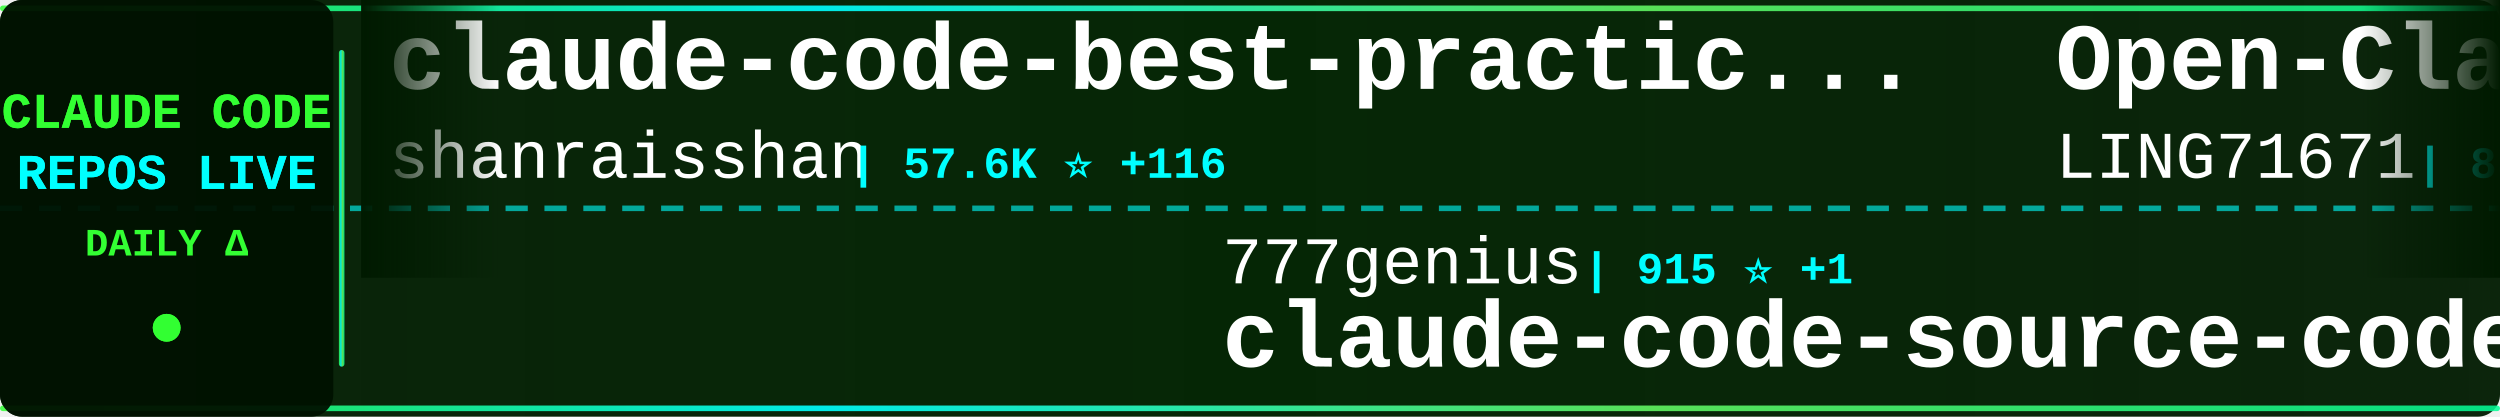
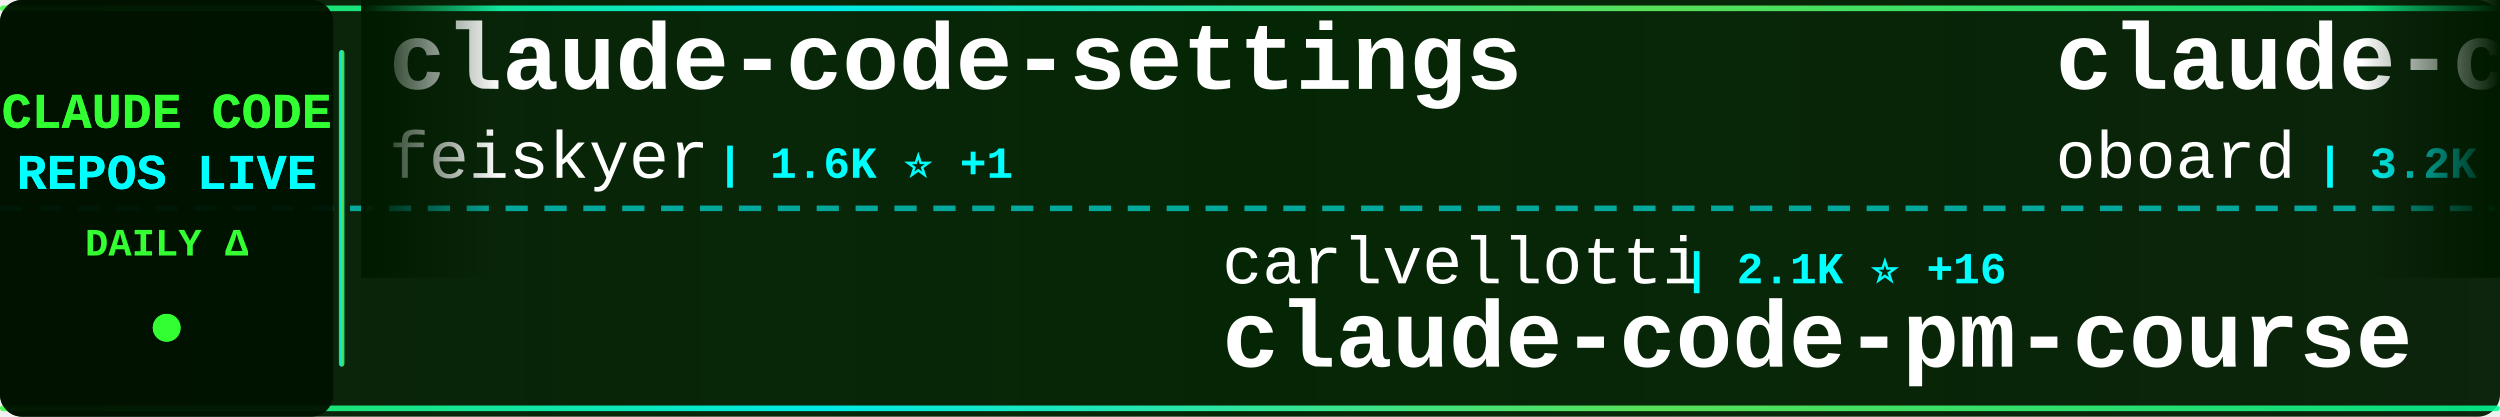
<svg xmlns="http://www.w3.org/2000/svg" width="900" height="150">
  <defs>
    <linearGradient id="tickerBg" x1="0%" y1="0%" x2="100%" y2="0%">
      <stop offset="0%" style="stop-color:#001a00;stop-opacity:0.95" />
      <stop offset="50%" style="stop-color:#002200;stop-opacity:0.98" />
      <stop offset="100%" style="stop-color:#001a00;stop-opacity:0.95" />
    </linearGradient>
    <linearGradient id="borderGrad" x1="0%" y1="0%" x2="100%" y2="0%">
      <stop offset="0%" style="stop-color:#33ff33;stop-opacity:0.85">
        <animate attributeName="stop-opacity" values="0.85;1;0.85" dur="2s" repeatCount="indefinite" />
      </stop>
      <stop offset="33%" style="stop-color:#00ffff;stop-opacity:0.9">
        <animate attributeName="stop-opacity" values="0.9;1;0.9" dur="2.2s" repeatCount="indefinite" />
      </stop>
      <stop offset="66%" style="stop-color:#66ff66;stop-opacity:0.85">
        <animate attributeName="stop-opacity" values="0.85;1;0.85" dur="1.8s" repeatCount="indefinite" />
      </stop>
      <stop offset="100%" style="stop-color:#00ff99;stop-opacity:0.85">
        <animate attributeName="stop-opacity" values="0.85;1;0.85" dur="2s" repeatCount="indefinite" />
      </stop>
    </linearGradient>
    <filter id="textGlow">
      <feGaussianBlur stdDeviation="0.1" result="coloredBlur" />
      <feMerge>
        <feMergeNode in="coloredBlur" />
        <feMergeNode in="SourceGraphic" />
      </feMerge>
    </filter>
    <filter id="metricGlow">
      <feGaussianBlur stdDeviation="0.2" result="coloredBlur" />
      <feMerge>
        <feMergeNode in="coloredBlur" />
        <feMergeNode in="SourceGraphic" />
      </feMerge>
    </filter>
    <linearGradient id="leftFade" x1="0%" y1="0%" x2="100%" y2="0%">
      <stop offset="0%" style="stop-color:#001a00;stop-opacity:1" />
      <stop offset="100%" style="stop-color:#001a00;stop-opacity:0" />
    </linearGradient>
    <linearGradient id="rightFade" x1="0%" y1="0%" x2="100%" y2="0%">
      <stop offset="0%" style="stop-color:#001a00;stop-opacity:0" />
      <stop offset="100%" style="stop-color:#001a00;stop-opacity:1" />
    </linearGradient>
  </defs>
  <rect width="900" height="150" fill="url(#tickerBg)" rx="8" />
  <rect x="0" y="2" width="900" height="2" fill="url(#borderGrad)" rx="1" />
  <rect x="0" y="146" width="900" height="2" fill="url(#borderGrad)" rx="1" />
  <line x1="0" y1="75" x2="900" y2="75" stroke="#00ffff" stroke-width="2" stroke-dasharray="8 6" opacity="0.6" />
  <rect x="0" y="0" width="120" height="150" fill="#001100" opacity="0.95" rx="8" />
  <text x="60" y="46" font-family="'Courier New', monospace" font-size="18" font-weight="bold" fill="#33ff33" text-anchor="middle" filter="url(#textGlow)">
    CLAUDE CODE
  </text>
  <text x="60" y="68" font-family="'Courier New', monospace" font-size="18" font-weight="bold" fill="#00ffff" text-anchor="middle" filter="url(#textGlow)">
    REPOS LIVE
  </text>
  <text x="60" y="92" font-family="'Courier New', monospace" font-size="14" font-weight="bold" fill="#33ff33" text-anchor="middle">
    DAILY Δ
  </text>
  <circle cx="60" cy="118" r="5" fill="#33ff33" filter="url(#metricGlow)">
    <animate attributeName="r" values="4;6;4" dur="1.5s" repeatCount="indefinite" />
    <animate attributeName="opacity" values="0.6;1;0.6" dur="1.5s" repeatCount="indefinite" />
  </circle>
  <rect x="122" y="18" width="2" height="114" fill="url(#borderGrad)" rx="1" />
  <clipPath id="tickerClip">
    <rect x="130" y="0" width="770" height="150" />
  </clipPath>
  <g clip-path="url(#tickerClip)">
    <g id="tickerItems">
      <animateTransform attributeName="transform" attributeType="XML" type="translate" from="0 0" to="-3000 0" dur="54s" repeatCount="indefinite" />
      <g transform="translate(0, 0)">
-         <text x="140" y="32" font-family="'Courier New', monospace" font-size="34" font-weight="bold" fill="#ffffff">claude-code-best-practic...</text>
-         <text x="140" y="64" font-family="'Courier New', monospace" font-size="24" font-weight="normal" fill="#ffffff" opacity="1.0">shanraisshan</text>
-         <text x="306" y="64" font-family="'Courier New', monospace" font-size="16" font-weight="bold" fill="#00ffff"> | 57.6K ⭐ +116</text>
+         <text x="140" y="32" font-family="'Courier New', monospace" font-size="34" font-weight="bold" fill="#ffffff">claude-code-settings</text>
+         <text x="140" y="64" font-family="'Courier New', monospace" font-size="24" font-weight="normal" fill="#ffffff" opacity="1.0">feiskyer</text>
+         <text x="258" y="64" font-family="'Courier New', monospace" font-size="16" font-weight="bold" fill="#00ffff"> | 1.6K ⭐ +1</text>
      </g>
      <g transform="translate(300, 0)">
-         <text x="140" y="102" font-family="'Courier New', monospace" font-size="24" font-weight="normal" fill="#ffffff" opacity="1.0">777genius</text>
-         <text x="270" y="102" font-family="'Courier New', monospace" font-size="16" font-weight="bold" fill="#00ffff"> | 915 ⭐ +1</text>
-         <text x="140" y="132" font-family="'Courier New', monospace" font-size="34" font-weight="bold" fill="#ffffff">claude-code-source-code</text>
+         <text x="140" y="102" font-family="'Courier New', monospace" font-size="24" font-weight="normal" fill="#ffffff" opacity="1.0">carlvellotti</text>
+         <text x="306" y="102" font-family="'Courier New', monospace" font-size="16" font-weight="bold" fill="#00ffff"> | 2.1K ⭐ +16</text>
+         <text x="140" y="132" font-family="'Courier New', monospace" font-size="34" font-weight="bold" fill="#ffffff">claude-code-pm-course</text>
      </g>
      <g transform="translate(600, 0)">
-         <text x="140" y="32" font-family="'Courier New', monospace" font-size="34" font-weight="bold" fill="#ffffff">Open-ClaudeCode</text>
-         <text x="140" y="64" font-family="'Courier New', monospace" font-size="24" font-weight="normal" fill="#ffffff" opacity="1.0">LING71671</text>
-         <text x="270" y="64" font-family="'Courier New', monospace" font-size="16" font-weight="bold" fill="#00ffff"> | 881 ⭐ +3</text>
+         <text x="140" y="32" font-family="'Courier New', monospace" font-size="34" font-weight="bold" fill="#ffffff">claude-code-rev</text>
+         <text x="140" y="64" font-family="'Courier New', monospace" font-size="24" font-weight="normal" fill="#ffffff" opacity="1.0">oboard</text>
+         <text x="234" y="64" font-family="'Courier New', monospace" font-size="16" font-weight="bold" fill="#00ffff"> | 3.2K ⭐ +1</text>
      </g>
      <g transform="translate(900, 0)">
-         <text x="140" y="102" font-family="'Courier New', monospace" font-size="24" font-weight="normal" fill="#ffffff" opacity="1.0">RichardAtCT</text>
-         <text x="294" y="102" font-family="'Courier New', monospace" font-size="16" font-weight="bold" fill="#00ffff"> | 2.7K ⭐ +2</text>
-         <text x="140" y="132" font-family="'Courier New', monospace" font-size="34" font-weight="bold" fill="#ffffff">claude-code-telegram</text>
+         <text x="140" y="102" font-family="'Courier New', monospace" font-size="24" font-weight="normal" fill="#ffffff" opacity="1.0">disler</text>
+         <text x="234" y="102" font-family="'Courier New', monospace" font-size="16" font-weight="bold" fill="#00ffff"> | 1.4K ⭐ +4</text>
+         <text x="140" y="132" font-family="'Courier New', monospace" font-size="34" font-weight="bold" fill="#ffffff">pi-vs-claude-code</text>
      </g>
      <g transform="translate(1200, 0)">
-         <text x="140" y="32" font-family="'Courier New', monospace" font-size="34" font-weight="bold" fill="#ffffff">claude-code-showcase</text>
-         <text x="140" y="64" font-family="'Courier New', monospace" font-size="24" font-weight="normal" fill="#ffffff" opacity="1.0">ChrisWiles</text>
-         <text x="282" y="64" font-family="'Courier New', monospace" font-size="16" font-weight="bold" fill="#00ffff"> | 5.9K ⭐ +1</text>
+         <text x="140" y="32" font-family="'Courier New', monospace" font-size="34" font-weight="bold" fill="#ffffff">claude-code-from-scratch</text>
+         <text x="140" y="64" font-family="'Courier New', monospace" font-size="24" font-weight="normal" fill="#ffffff" opacity="1.0">Windy3f3f3f3f</text>
+         <text x="318" y="64" font-family="'Courier New', monospace" font-size="16" font-weight="bold" fill="#00ffff"> | 1.4K ⭐ +4</text>
      </g>
      <g transform="translate(1500, 0)">
-         <text x="140" y="102" font-family="'Courier New', monospace" font-size="24" font-weight="normal" fill="#ffffff" opacity="1.0">alejandrobalderas</text>
-         <text x="366" y="102" font-family="'Courier New', monospace" font-size="16" font-weight="bold" fill="#00ffff"> | 2.2K ⭐ +1</text>
-         <text x="140" y="132" font-family="'Courier New', monospace" font-size="34" font-weight="bold" fill="#ffffff">claude-code-from-source</text>
+         <text x="140" y="102" font-family="'Courier New', monospace" font-size="24" font-weight="normal" fill="#ffffff" opacity="1.0">rohitg00</text>
+         <text x="258" y="102" font-family="'Courier New', monospace" font-size="16" font-weight="bold" fill="#00ffff"> | 2.0K ⭐ +8</text>
+         <text x="140" y="132" font-family="'Courier New', monospace" font-size="34" font-weight="bold" fill="#ffffff">awesome-claude-code-tool...</text>
      </g>
      <g transform="translate(1800, 0)">
-         <text x="140" y="32" font-family="'Courier New', monospace" font-size="34" font-weight="bold" fill="#ffffff">Claude-code</text>
-         <text x="140" y="64" font-family="'Courier New', monospace" font-size="24" font-weight="normal" fill="#ffffff" opacity="1.0">zstmfhy</text>
-         <text x="246" y="64" font-family="'Courier New', monospace" font-size="16" font-weight="bold" fill="#00ffff"> | 190 ⭐</text>
+         <text x="140" y="32" font-family="'Courier New', monospace" font-size="34" font-weight="bold" fill="#ffffff">claude-code-source</text>
+         <text x="140" y="64" font-family="'Courier New', monospace" font-size="24" font-weight="normal" fill="#ffffff" opacity="1.0">hangsman</text>
+         <text x="258" y="64" font-family="'Courier New', monospace" font-size="16" font-weight="bold" fill="#00ffff"> | 785 ⭐ +1</text>
      </g>
      <g transform="translate(2100, 0)">
-         <text x="140" y="102" font-family="'Courier New', monospace" font-size="24" font-weight="normal" fill="#ffffff" opacity="1.0">Windy3f3f3f3f</text>
-         <text x="318" y="102" font-family="'Courier New', monospace" font-size="16" font-weight="bold" fill="#00ffff"> | 1.4K ⭐ +6</text>
-         <text x="140" y="132" font-family="'Courier New', monospace" font-size="34" font-weight="bold" fill="#ffffff">claude-code-from-scratch</text>
+         <text x="140" y="102" font-family="'Courier New', monospace" font-size="24" font-weight="normal" fill="#ffffff" opacity="1.0">chauncygu</text>
+         <text x="270" y="102" font-family="'Courier New', monospace" font-size="16" font-weight="bold" fill="#00ffff"> | 2.6K ⭐ +7</text>
+         <text x="140" y="132" font-family="'Courier New', monospace" font-size="34" font-weight="bold" fill="#ffffff">collection-claude-code-s...</text>
      </g>
      <g transform="translate(2400, 0)">
-         <text x="140" y="32" font-family="'Courier New', monospace" font-size="34" font-weight="bold" fill="#ffffff">claude-code-my-workflow</text>
-         <text x="140" y="64" font-family="'Courier New', monospace" font-size="24" font-weight="normal" fill="#ffffff" opacity="1.0">pedrohcgs</text>
-         <text x="270" y="64" font-family="'Courier New', monospace" font-size="16" font-weight="bold" fill="#00ffff"> | 1.3K ⭐ +4</text>
+         <text x="140" y="32" font-family="'Courier New', monospace" font-size="34" font-weight="bold" fill="#ffffff">claude-code-source</text>
+         <text x="140" y="64" font-family="'Courier New', monospace" font-size="24" font-weight="normal" fill="#ffffff" opacity="1.0">AprilNEA</text>
+         <text x="258" y="64" font-family="'Courier New', monospace" font-size="16" font-weight="bold" fill="#00ffff"> | 387 ⭐ +2</text>
      </g>
      <g transform="translate(2700, 0)">
-         <text x="140" y="102" font-family="'Courier New', monospace" font-size="24" font-weight="normal" fill="#ffffff" opacity="1.0">Maciek-roboblog</text>
-         <text x="342" y="102" font-family="'Courier New', monospace" font-size="16" font-weight="bold" fill="#00ffff"> | 8.2K ⭐ +9</text>
-         <text x="140" y="132" font-family="'Courier New', monospace" font-size="34" font-weight="bold" fill="#ffffff">Claude-Code-Usage-Monito...</text>
+         <text x="140" y="102" font-family="'Courier New', monospace" font-size="24" font-weight="normal" fill="#ffffff" opacity="1.0">1rgs</text>
+         <text x="210" y="102" font-family="'Courier New', monospace" font-size="16" font-weight="bold" fill="#00ffff"> | 3.6K ⭐ +2</text>
+         <text x="140" y="132" font-family="'Courier New', monospace" font-size="34" font-weight="bold" fill="#ffffff">claude-code-proxy</text>
      </g>
      <g transform="translate(3000, 0)">
-         <text x="140" y="32" font-family="'Courier New', monospace" font-size="34" font-weight="bold" fill="#ffffff">claude-code-best-practic...</text>
-         <text x="140" y="64" font-family="'Courier New', monospace" font-size="24" font-weight="normal" fill="#ffffff" opacity="1.0">shanraisshan</text>
-         <text x="306" y="64" font-family="'Courier New', monospace" font-size="16" font-weight="bold" fill="#00ffff"> | 57.6K ⭐ +116</text>
+         <text x="140" y="32" font-family="'Courier New', monospace" font-size="34" font-weight="bold" fill="#ffffff">claude-code-settings</text>
+         <text x="140" y="64" font-family="'Courier New', monospace" font-size="24" font-weight="normal" fill="#ffffff" opacity="1.0">feiskyer</text>
+         <text x="258" y="64" font-family="'Courier New', monospace" font-size="16" font-weight="bold" fill="#00ffff"> | 1.6K ⭐ +1</text>
      </g>
      <g transform="translate(3300, 0)">
-         <text x="140" y="102" font-family="'Courier New', monospace" font-size="24" font-weight="normal" fill="#ffffff" opacity="1.0">777genius</text>
-         <text x="270" y="102" font-family="'Courier New', monospace" font-size="16" font-weight="bold" fill="#00ffff"> | 915 ⭐ +1</text>
-         <text x="140" y="132" font-family="'Courier New', monospace" font-size="34" font-weight="bold" fill="#ffffff">claude-code-source-code</text>
+         <text x="140" y="102" font-family="'Courier New', monospace" font-size="24" font-weight="normal" fill="#ffffff" opacity="1.0">carlvellotti</text>
+         <text x="306" y="102" font-family="'Courier New', monospace" font-size="16" font-weight="bold" fill="#00ffff"> | 2.1K ⭐ +16</text>
+         <text x="140" y="132" font-family="'Courier New', monospace" font-size="34" font-weight="bold" fill="#ffffff">claude-code-pm-course</text>
      </g>
      <g transform="translate(3600, 0)">
-         <text x="140" y="32" font-family="'Courier New', monospace" font-size="34" font-weight="bold" fill="#ffffff">Open-ClaudeCode</text>
-         <text x="140" y="64" font-family="'Courier New', monospace" font-size="24" font-weight="normal" fill="#ffffff" opacity="1.0">LING71671</text>
-         <text x="270" y="64" font-family="'Courier New', monospace" font-size="16" font-weight="bold" fill="#00ffff"> | 881 ⭐ +3</text>
+         <text x="140" y="32" font-family="'Courier New', monospace" font-size="34" font-weight="bold" fill="#ffffff">claude-code-rev</text>
+         <text x="140" y="64" font-family="'Courier New', monospace" font-size="24" font-weight="normal" fill="#ffffff" opacity="1.0">oboard</text>
+         <text x="234" y="64" font-family="'Courier New', monospace" font-size="16" font-weight="bold" fill="#00ffff"> | 3.2K ⭐ +1</text>
      </g>
      <g transform="translate(3900, 0)">
-         <text x="140" y="102" font-family="'Courier New', monospace" font-size="24" font-weight="normal" fill="#ffffff" opacity="1.0">RichardAtCT</text>
-         <text x="294" y="102" font-family="'Courier New', monospace" font-size="16" font-weight="bold" fill="#00ffff"> | 2.7K ⭐ +2</text>
-         <text x="140" y="132" font-family="'Courier New', monospace" font-size="34" font-weight="bold" fill="#ffffff">claude-code-telegram</text>
+         <text x="140" y="102" font-family="'Courier New', monospace" font-size="24" font-weight="normal" fill="#ffffff" opacity="1.0">disler</text>
+         <text x="234" y="102" font-family="'Courier New', monospace" font-size="16" font-weight="bold" fill="#00ffff"> | 1.4K ⭐ +4</text>
+         <text x="140" y="132" font-family="'Courier New', monospace" font-size="34" font-weight="bold" fill="#ffffff">pi-vs-claude-code</text>
      </g>
    </g>
  </g>
  <rect x="130" y="0" width="50" height="100" fill="url(#leftFade)" />
  <rect x="850" y="0" width="50" height="100" fill="url(#rightFade)" />
</svg>
